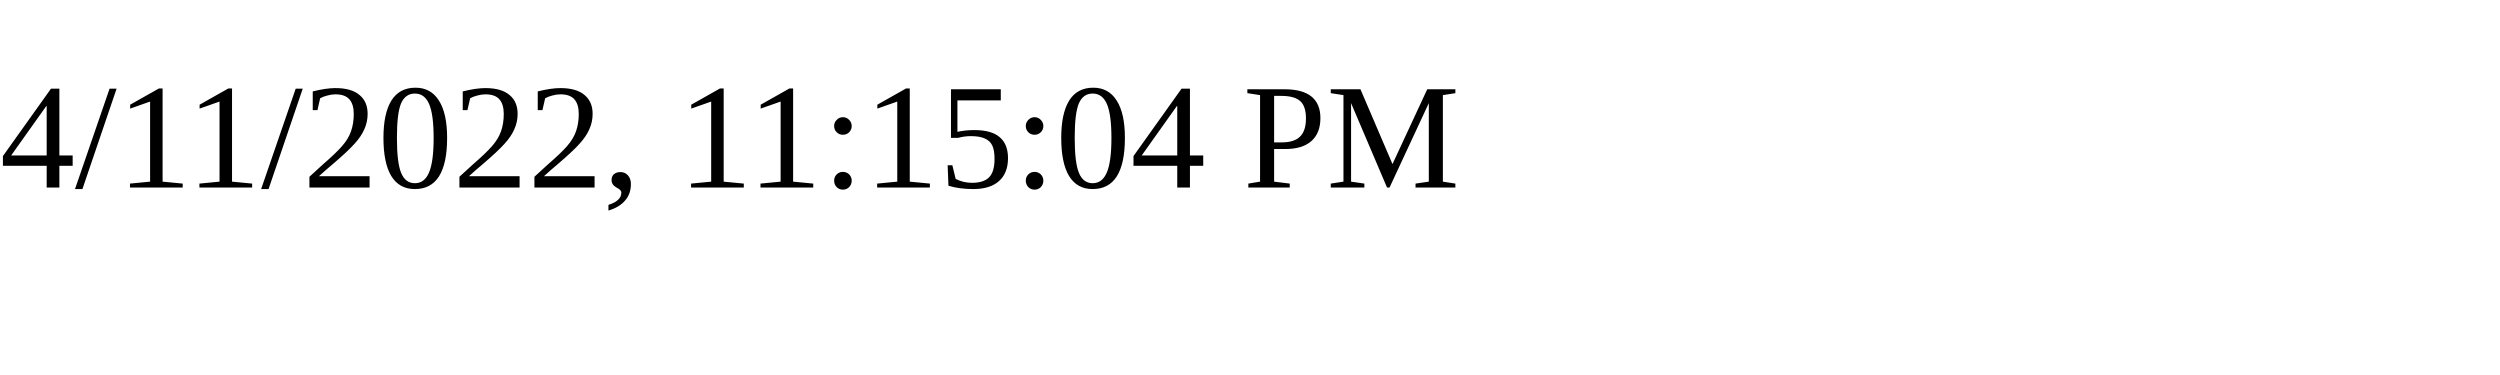
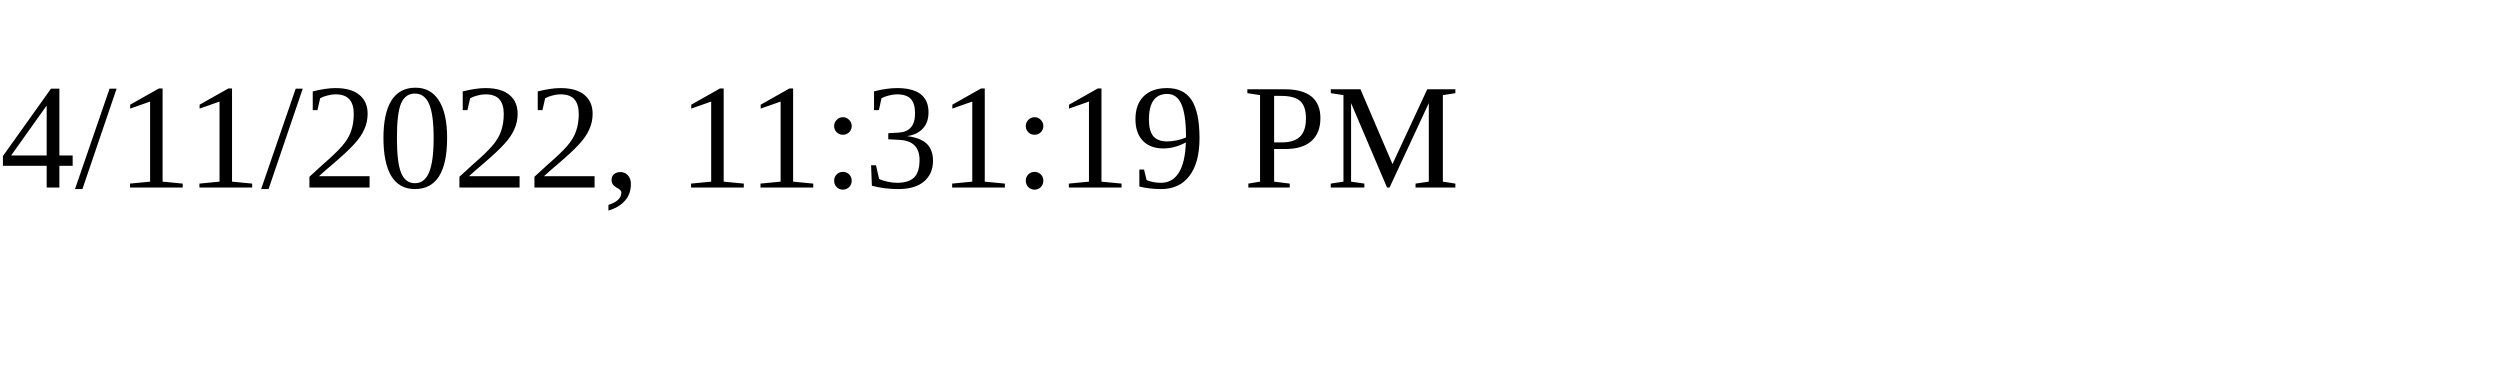
<svg xmlns="http://www.w3.org/2000/svg" height="30" width="200">
-   <text x="0" y="15">4/11/2022, 11:15:04 PM</text>
+   <text x="0" y="15">4/11/2022, 11:31:19 PM</text>
</svg>
